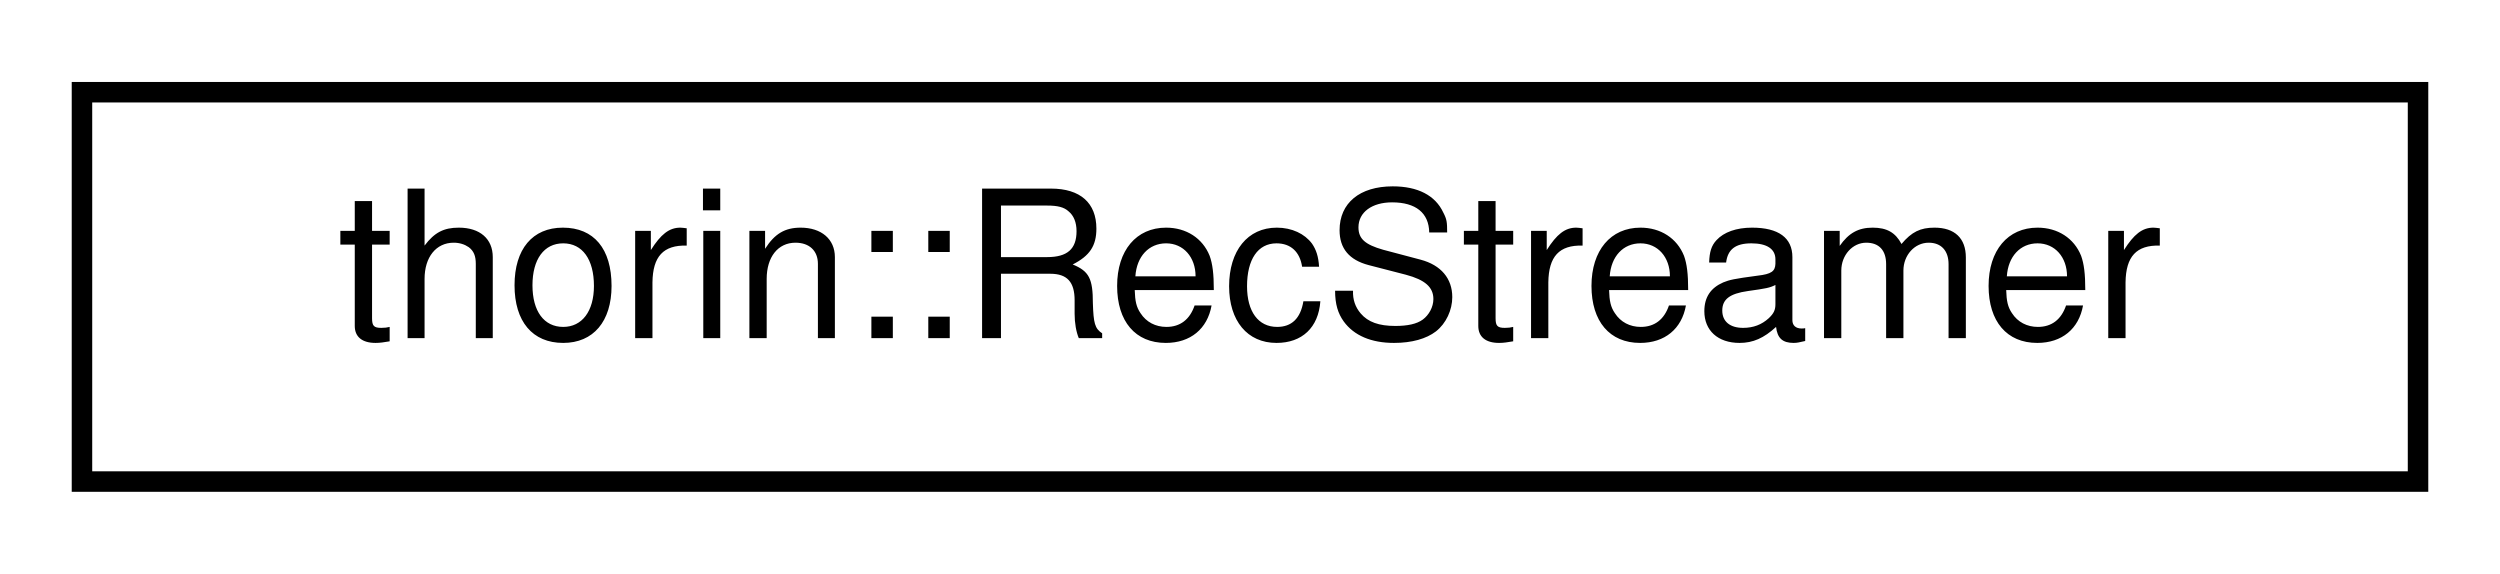
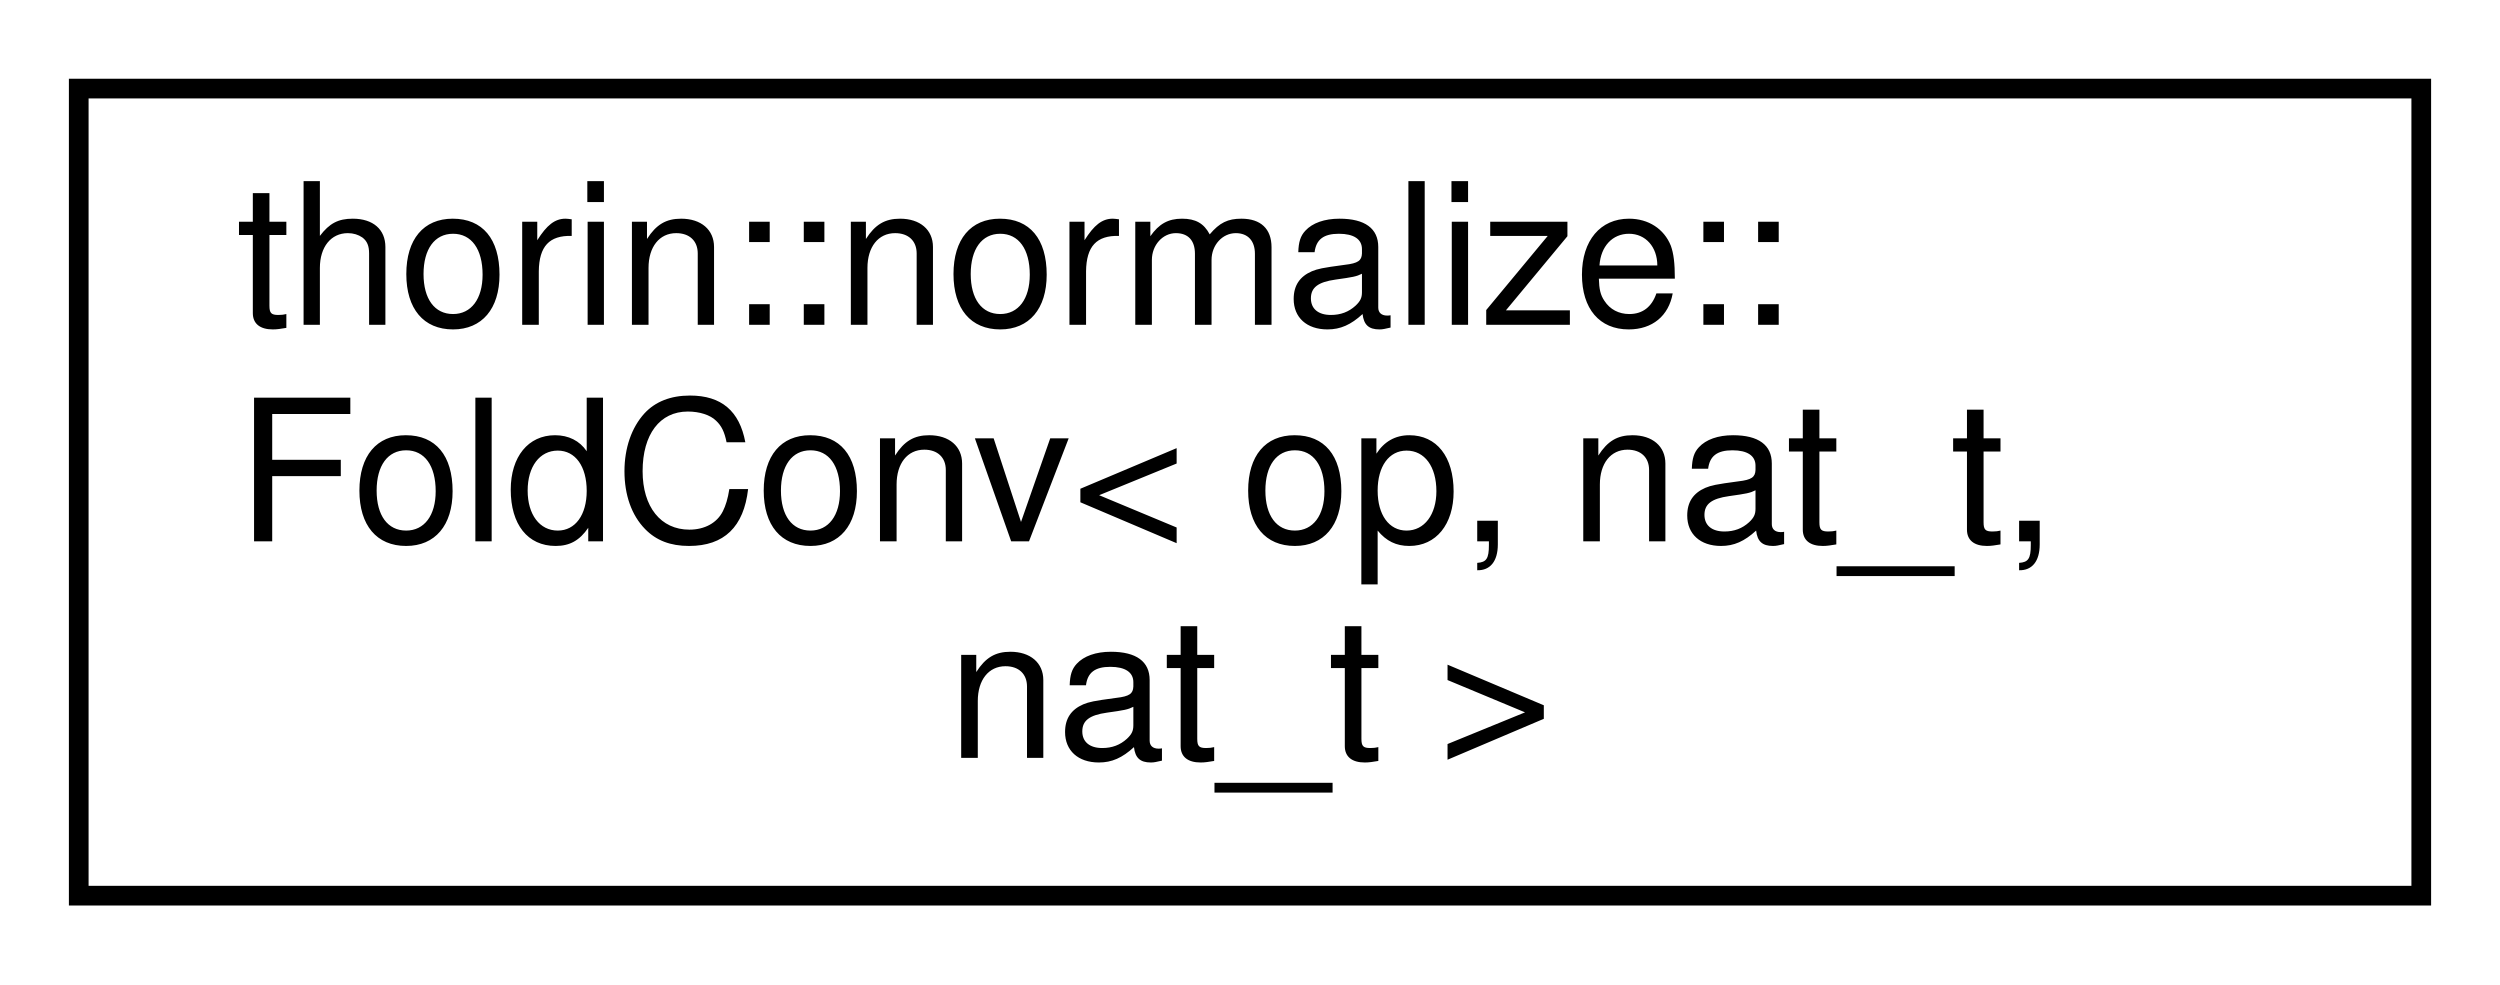
- <svg xmlns="http://www.w3.org/2000/svg" xmlns:xlink="http://www.w3.org/1999/xlink" width="122pt" height="28pt" viewBox="0.00 0.00 122.00 28.00">
-   <g id="graph0" class="graph" transform="scale(1 1) rotate(0) translate(4 24)">
+ <svg xmlns="http://www.w3.org/2000/svg" xmlns:xlink="http://www.w3.org/1999/xlink" width="127pt" height="50pt" viewBox="0.00 0.00 127.00 50.00">
+   <g id="graph0" class="graph" transform="scale(1 1) rotate(0) translate(4 46)">
    <g id="node1" class="node">
      <g id="a_node1">
-         <a xlink:href="classthorin_1_1RecStreamer.html" target="_top" xlink:title=" ">
-           <polygon fill="none" stroke="black" points="0,-0.5 0,-19.5 114,-19.5 114,-0.5 0,-0.5" />
-           <text text-anchor="middle" x="57" y="-7.5" font-family="Helvetica,sans-Serif" font-size="10.00">thorin::RecStreamer</text>
+         <a xlink:href="namespacethorin_1_1normalize.html#structthorin_1_1normalize_1_1FoldConv" target="_top" xlink:title=" ">
+           <polygon fill="none" stroke="black" points="0,-0.5 0,-41.5 119,-41.5 119,-0.5 0,-0.5" />
+           <text text-anchor="start" x="8" y="-29.5" font-family="Helvetica,sans-Serif" font-size="10.00">thorin::normalize::</text>
+           <text text-anchor="start" x="8" y="-18.5" font-family="Helvetica,sans-Serif" font-size="10.00">FoldConv&lt; op, nat_t,</text>
+           <text text-anchor="middle" x="59.5" y="-7.5" font-family="Helvetica,sans-Serif" font-size="10.00"> nat_t &gt;</text>
        </a>
      </g>
    </g>
  </g>
</svg>
